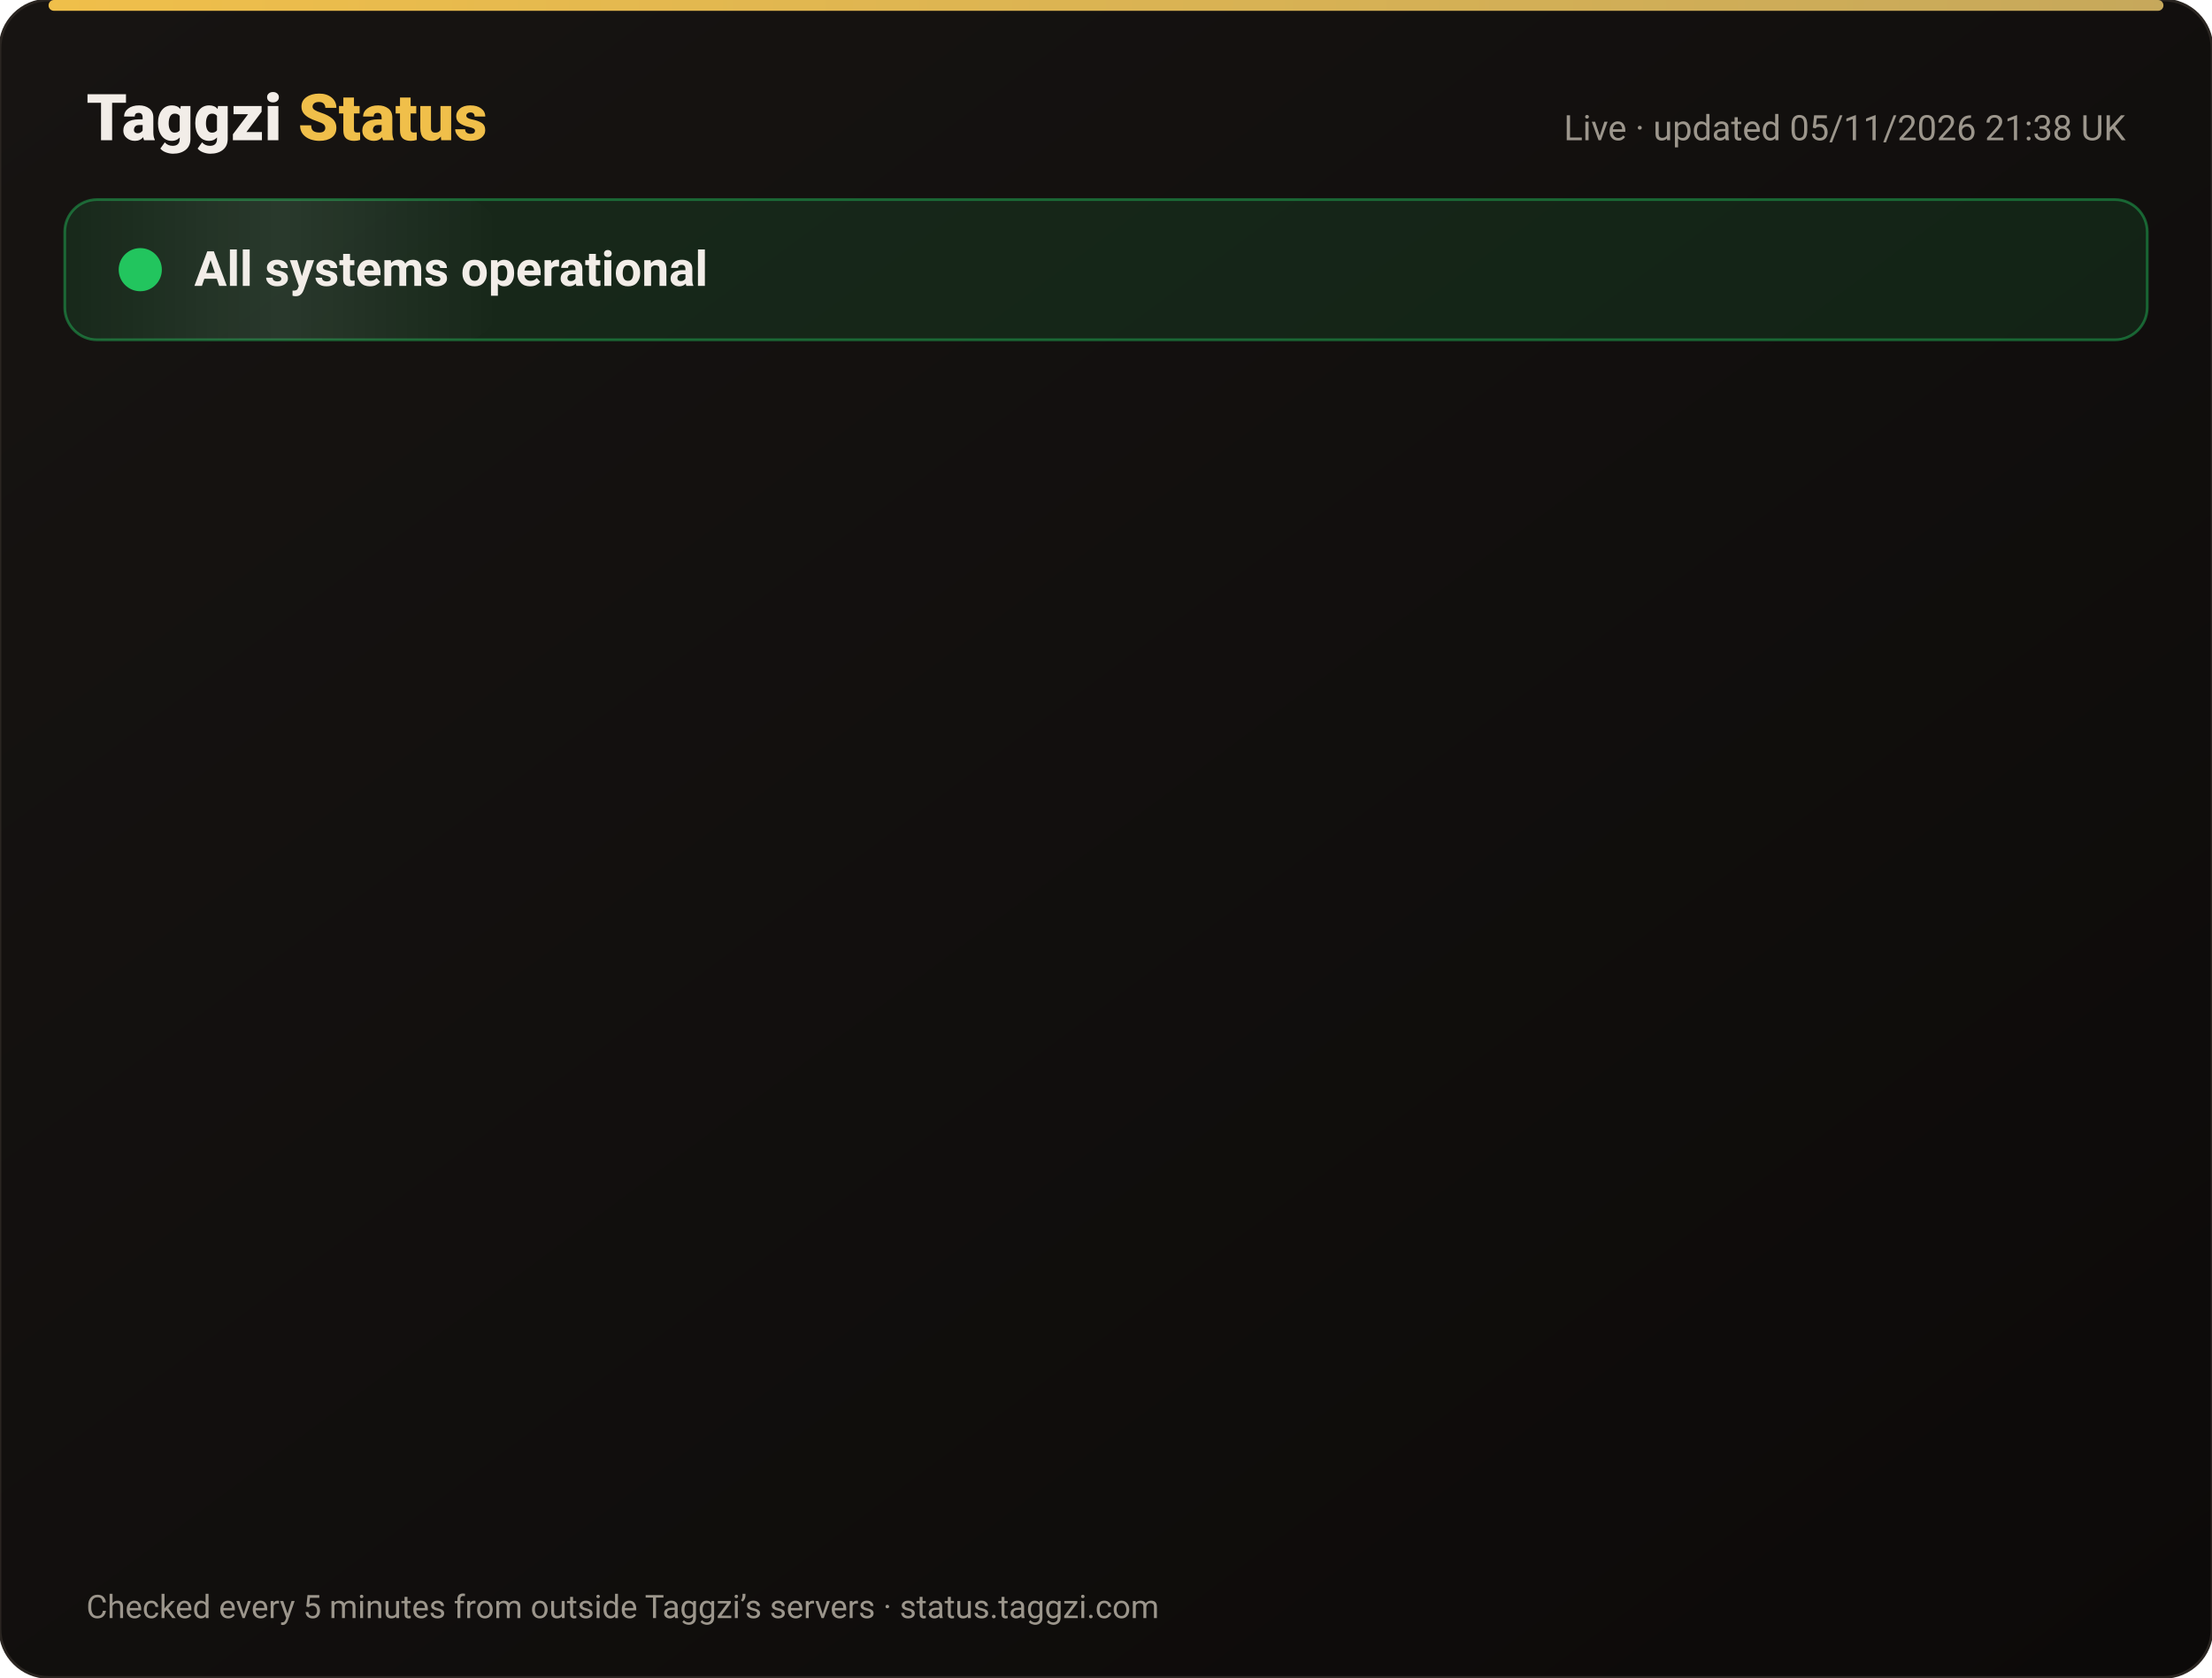
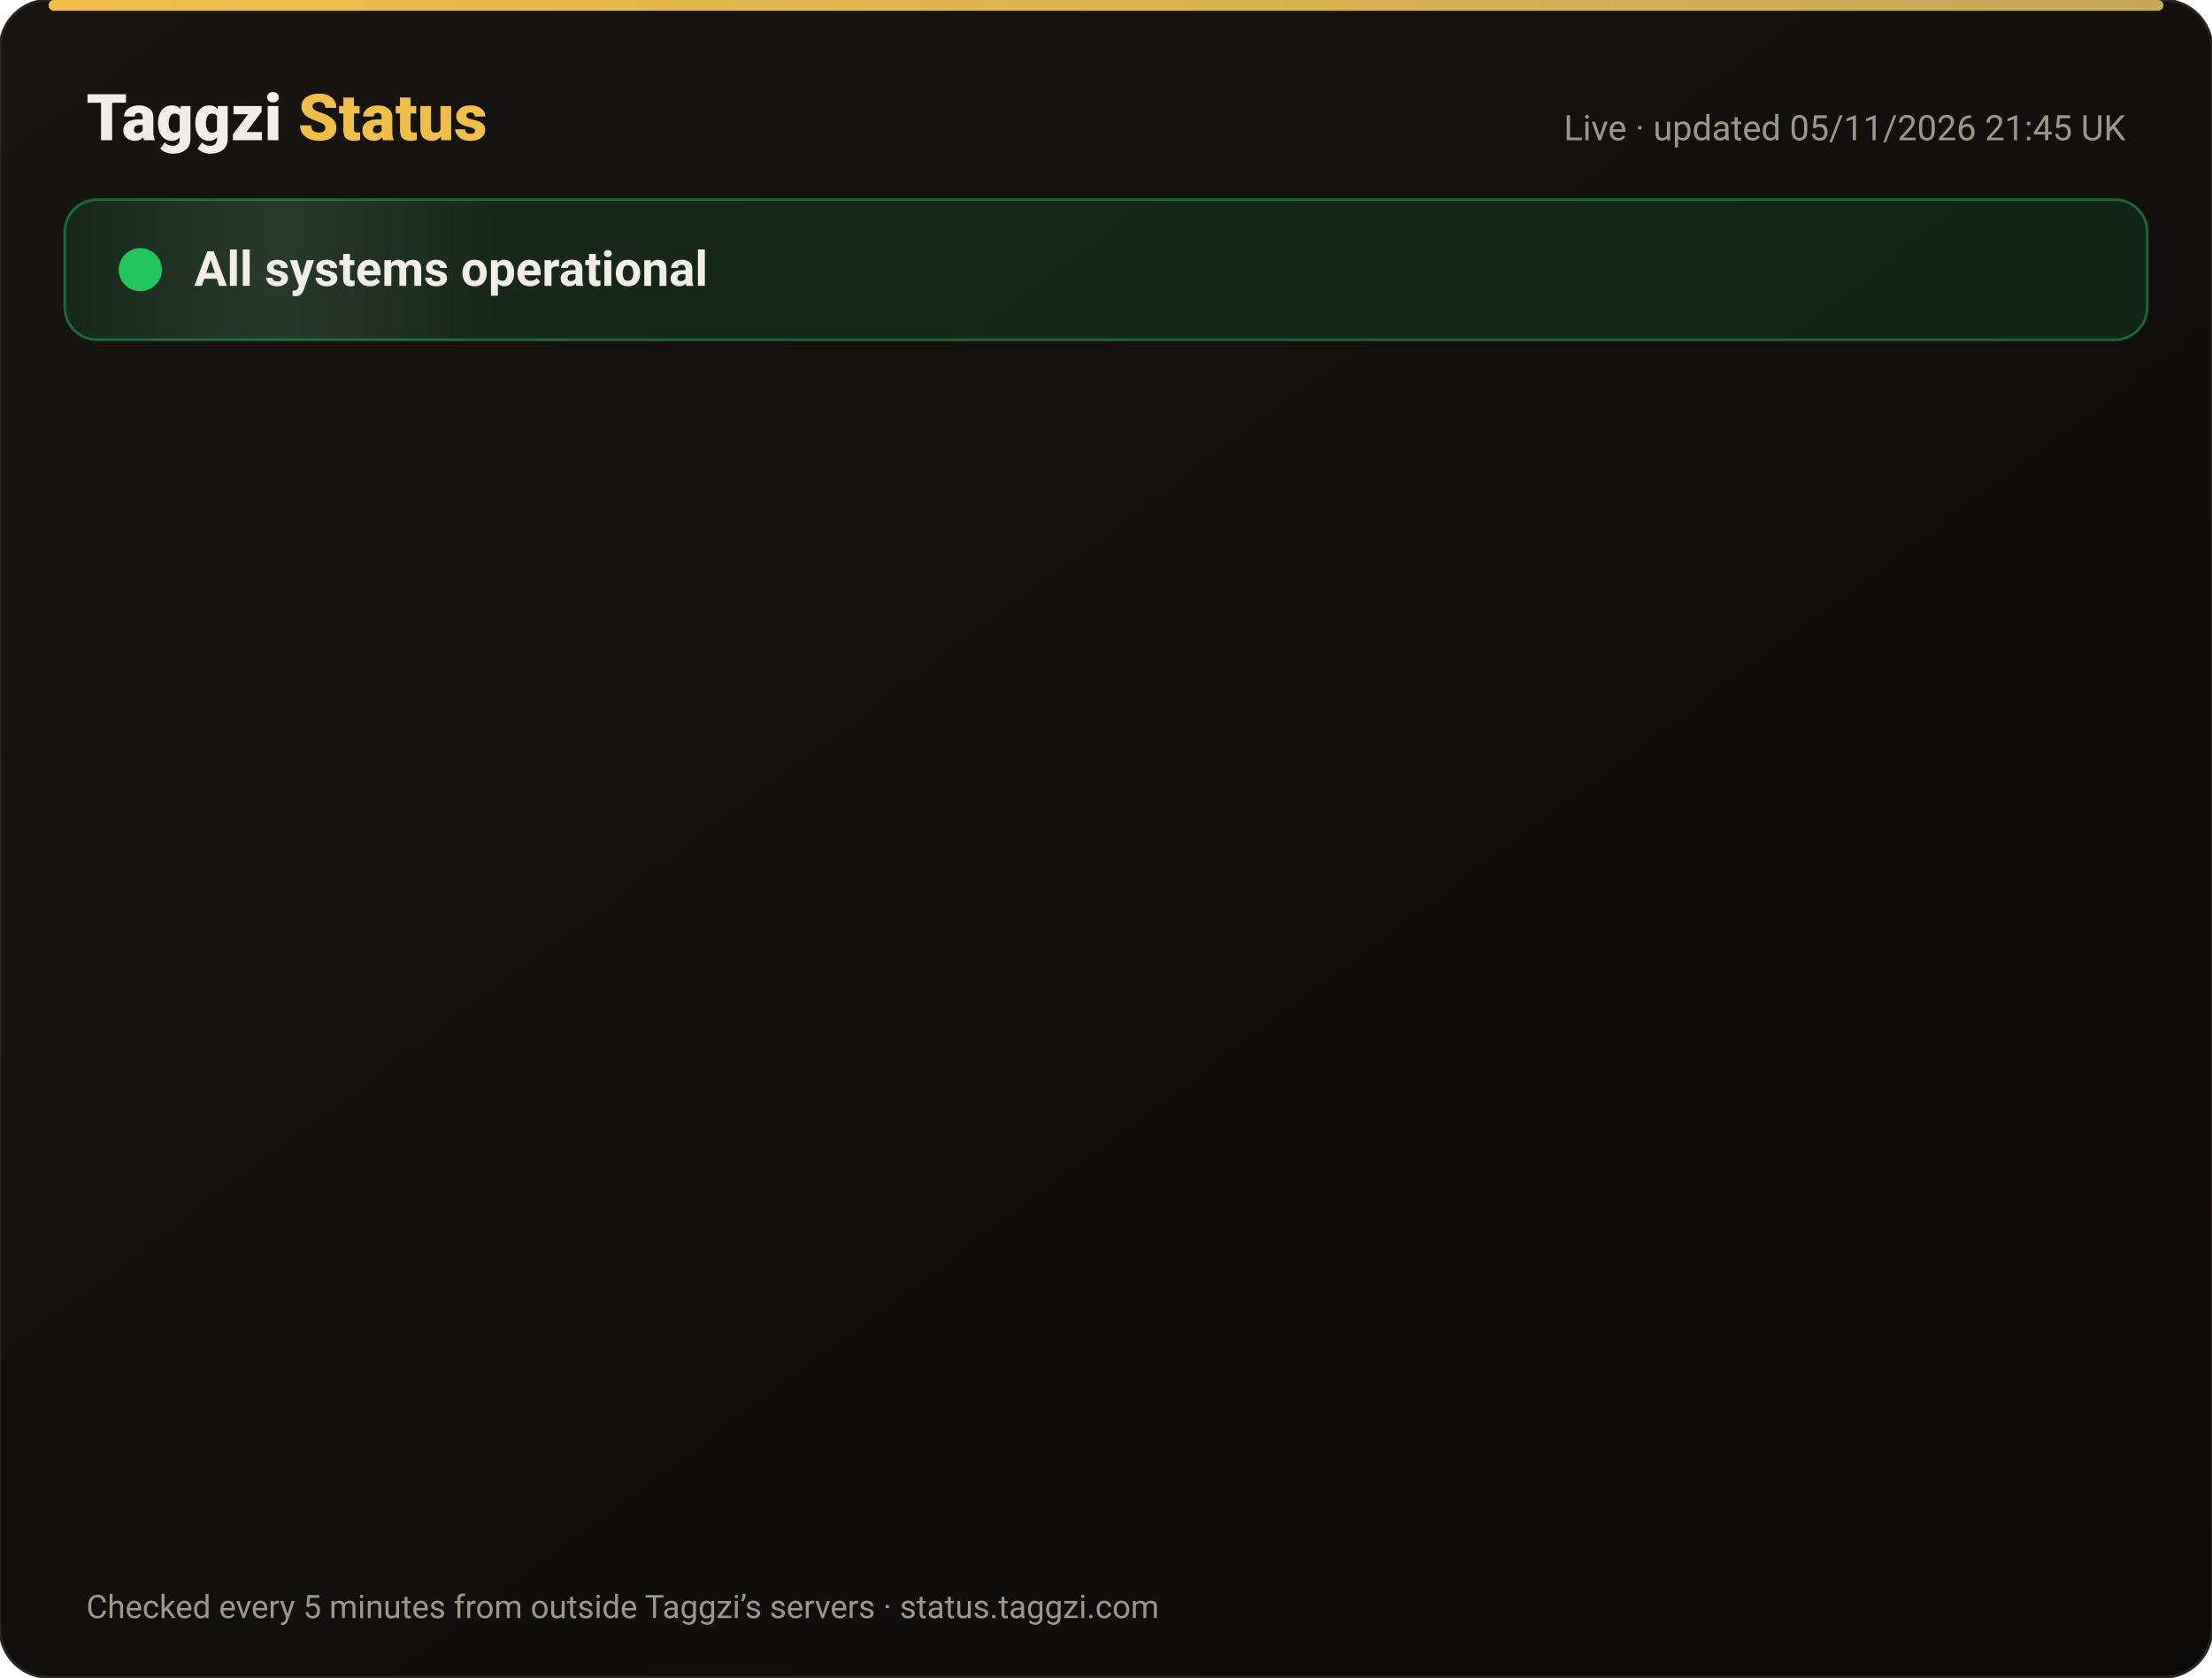
<svg xmlns="http://www.w3.org/2000/svg" width="820" height="622" viewBox="0 0 820 622" font-family="-apple-system,Segoe UI,Roboto,Helvetica,Arial,sans-serif">
  <defs>
    <linearGradient id="bg" x1="0" y1="0" x2="1" y2="1">
      <stop offset="0" stop-color="#171412" />
      <stop offset="1" stop-color="#0C0A09" />
    </linearGradient>
    <linearGradient id="gold" x1="0" x2="1">
      <stop offset="0" stop-color="#F0BF4A" />
      <stop offset="1" stop-color="#c6a85b" />
    </linearGradient>
    <linearGradient id="shine" x1="0" x2="1">
      <stop offset="0" stop-color="#fff" stop-opacity="0" />
      <stop offset=".5" stop-color="#fff" stop-opacity=".08" />
      <stop offset="1" stop-color="#fff" stop-opacity="0" />
    </linearGradient>
  </defs>
  <rect width="820" height="622" rx="18" fill="url(#bg)" stroke="#2a2521" />
  <rect x="18" y="0" width="784" height="4" rx="2" fill="url(#gold)" />
  <text x="32" y="52" font-size="24" font-weight="800" fill="#F2EDE8">Taggzi <tspan fill="#F0BF4A">Status</tspan>
  </text>
-   <text x="788" y="52" font-size="13" fill="#9C968C" text-anchor="end">Live · updated 05/11/2026 21:38 UK</text>
+   <text x="788" y="52" font-size="13" fill="#9C968C" text-anchor="end">Live · updated 05/11/2026 21:45 UK</text>
  <rect x="24" y="74" width="772" height="52" rx="12" fill="#22c55e" fill-opacity=".12" stroke="#22c55e" stroke-opacity=".45" />
  <rect x="24" y="74" width="160" height="52" rx="12" fill="url(#shine)">
    <animate attributeName="x" from="-160" to="820" dur="4s" repeatCount="indefinite" />
  </rect>
  <circle cx="52" cy="100" r="7" fill="#22c55e" />
  <circle cx="52" cy="100" r="7" fill="none" stroke="#22c55e" stroke-width="2">
    <animate attributeName="r" values="7;15;7" dur="2s" repeatCount="indefinite" />
    <animate attributeName="opacity" values=".9;0;.9" dur="2s" repeatCount="indefinite" />
  </circle>
  <text x="72" y="106" font-size="18" font-weight="700" fill="#F2EDE8">All systems operational</text>
  <g opacity="0">
    <animate attributeName="opacity" from="0" to="1" begin="0.00s" dur=".6s" fill="freeze" />
    <line x1="32" y1="188" x2="788" y2="188" stroke="#2a2521" />
    <circle cx="44" cy="166" r="6" fill="#22c55e">
      <animate attributeName="opacity" values="1;.45;1" dur="2.4s" begin="0.00s" repeatCount="indefinite" />
    </circle>
    <text x="62" y="171" font-size="15" font-weight="650" fill="#F2EDE8">Website</text>
    <text x="630" y="171" font-size="13" fill="#9C968C" text-anchor="end">99.96% uptime</text>
    <rect x="648" y="154" width="140" height="24" rx="12" fill="#22c55e" fill-opacity=".14" stroke="#22c55e" stroke-opacity=".5" />
    <text x="718" y="171" font-size="12" font-weight="700" fill="#22c55e" text-anchor="middle">Operational</text>
  </g>
  <g opacity="0">
    <animate attributeName="opacity" from="0" to="1" begin="0.15s" dur=".6s" fill="freeze" />
    <line x1="32" y1="234" x2="788" y2="234" stroke="#2a2521" />
    <circle cx="44" cy="212" r="6" fill="#22c55e">
      <animate attributeName="opacity" values="1;.45;1" dur="2.4s" begin="0.15s" repeatCount="indefinite" />
    </circle>
    <text x="62" y="217" font-size="15" font-weight="650" fill="#F2EDE8">Tag scans</text>
    <text x="630" y="217" font-size="13" fill="#9C968C" text-anchor="end">99.96% uptime</text>
    <rect x="648" y="200" width="140" height="24" rx="12" fill="#22c55e" fill-opacity=".14" stroke="#22c55e" stroke-opacity=".5" />
    <text x="718" y="217" font-size="12" font-weight="700" fill="#22c55e" text-anchor="middle">Operational</text>
  </g>
  <g opacity="0">
    <animate attributeName="opacity" from="0" to="1" begin="0.30s" dur=".6s" fill="freeze" />
    <line x1="32" y1="280" x2="788" y2="280" stroke="#2a2521" />
    <circle cx="44" cy="258" r="6" fill="#22c55e">
      <animate attributeName="opacity" values="1;.45;1" dur="2.4s" begin="0.30s" repeatCount="indefinite" />
    </circle>
    <text x="62" y="263" font-size="15" font-weight="650" fill="#F2EDE8">Manual tag lookup</text>
    <text x="630" y="263" font-size="13" fill="#9C968C" text-anchor="end">99.96% uptime</text>
    <rect x="648" y="246" width="140" height="24" rx="12" fill="#22c55e" fill-opacity=".14" stroke="#22c55e" stroke-opacity=".5" />
    <text x="718" y="263" font-size="12" font-weight="700" fill="#22c55e" text-anchor="middle">Operational</text>
  </g>
  <g opacity="0">
    <animate attributeName="opacity" from="0" to="1" begin="0.45s" dur=".6s" fill="freeze" />
    <line x1="32" y1="326" x2="788" y2="326" stroke="#2a2521" />
    <circle cx="44" cy="304" r="6" fill="#22c55e">
      <animate attributeName="opacity" values="1;.45;1" dur="2.4s" begin="0.45s" repeatCount="indefinite" />
    </circle>
    <text x="62" y="309" font-size="15" font-weight="650" fill="#F2EDE8">App &amp; login</text>
    <text x="630" y="309" font-size="13" fill="#9C968C" text-anchor="end">99.96% uptime</text>
    <rect x="648" y="292" width="140" height="24" rx="12" fill="#22c55e" fill-opacity=".14" stroke="#22c55e" stroke-opacity=".5" />
    <text x="718" y="309" font-size="12" font-weight="700" fill="#22c55e" text-anchor="middle">Operational</text>
  </g>
  <g opacity="0">
    <animate attributeName="opacity" from="0" to="1" begin="0.60s" dur=".6s" fill="freeze" />
    <line x1="32" y1="372" x2="788" y2="372" stroke="#2a2521" />
    <circle cx="44" cy="350" r="6" fill="#22c55e">
      <animate attributeName="opacity" values="1;.45;1" dur="2.4s" begin="0.60s" repeatCount="indefinite" />
    </circle>
    <text x="62" y="355" font-size="15" font-weight="650" fill="#F2EDE8">Community alerts</text>
    <text x="630" y="355" font-size="13" fill="#9C968C" text-anchor="end">99.96% uptime</text>
    <rect x="648" y="338" width="140" height="24" rx="12" fill="#22c55e" fill-opacity=".14" stroke="#22c55e" stroke-opacity=".5" />
    <text x="718" y="355" font-size="12" font-weight="700" fill="#22c55e" text-anchor="middle">Operational</text>
  </g>
  <g opacity="0">
    <animate attributeName="opacity" from="0" to="1" begin="0.75s" dur=".6s" fill="freeze" />
    <line x1="32" y1="418" x2="788" y2="418" stroke="#2a2521" />
    <circle cx="44" cy="396" r="6" fill="#22c55e">
      <animate attributeName="opacity" values="1;.45;1" dur="2.4s" begin="0.75s" repeatCount="indefinite" />
    </circle>
    <text x="62" y="401" font-size="15" font-weight="650" fill="#F2EDE8">Private calling</text>
    <text x="630" y="401" font-size="13" fill="#9C968C" text-anchor="end">99.96% uptime</text>
    <rect x="648" y="384" width="140" height="24" rx="12" fill="#22c55e" fill-opacity=".14" stroke="#22c55e" stroke-opacity=".5" />
    <text x="718" y="401" font-size="12" font-weight="700" fill="#22c55e" text-anchor="middle">Operational</text>
  </g>
  <g opacity="0">
    <animate attributeName="opacity" from="0" to="1" begin="0.90s" dur=".6s" fill="freeze" />
    <line x1="32" y1="464" x2="788" y2="464" stroke="#2a2521" />
    <circle cx="44" cy="442" r="6" fill="#22c55e">
      <animate attributeName="opacity" values="1;.45;1" dur="2.4s" begin="0.90s" repeatCount="indefinite" />
    </circle>
    <text x="62" y="447" font-size="15" font-weight="650" fill="#F2EDE8">Payments</text>
    <text x="630" y="447" font-size="13" fill="#9C968C" text-anchor="end">99.95% uptime</text>
    <rect x="648" y="430" width="140" height="24" rx="12" fill="#22c55e" fill-opacity=".14" stroke="#22c55e" stroke-opacity=".5" />
    <text x="718" y="447" font-size="12" font-weight="700" fill="#22c55e" text-anchor="middle">Operational</text>
  </g>
  <g opacity="0">
    <animate attributeName="opacity" from="0" to="1" begin="1.05s" dur=".6s" fill="freeze" />
    <line x1="32" y1="510" x2="788" y2="510" stroke="#2a2521" />
    <circle cx="44" cy="488" r="6" fill="#22c55e">
      <animate attributeName="opacity" values="1;.45;1" dur="2.4s" begin="1.05s" repeatCount="indefinite" />
    </circle>
    <text x="62" y="493" font-size="15" font-weight="650" fill="#F2EDE8">Email &amp; support</text>
    <text x="630" y="493" font-size="13" fill="#9C968C" text-anchor="end">99.96% uptime</text>
    <rect x="648" y="476" width="140" height="24" rx="12" fill="#22c55e" fill-opacity=".14" stroke="#22c55e" stroke-opacity=".5" />
    <text x="718" y="493" font-size="12" font-weight="700" fill="#22c55e" text-anchor="middle">Operational</text>
  </g>
  <g opacity="0">
    <animate attributeName="opacity" from="0" to="1" begin="1.20s" dur=".6s" fill="freeze" />
    <line x1="32" y1="556" x2="788" y2="556" stroke="#2a2521" />
    <circle cx="44" cy="534" r="6" fill="#22c55e">
      <animate attributeName="opacity" values="1;.45;1" dur="2.4s" begin="1.20s" repeatCount="indefinite" />
    </circle>
    <text x="62" y="539" font-size="15" font-weight="650" fill="#F2EDE8">Secure connection (SSL)</text>
    <text x="630" y="539" font-size="13" fill="#9C968C" text-anchor="end">100.00% uptime</text>
    <rect x="648" y="522" width="140" height="24" rx="12" fill="#22c55e" fill-opacity=".14" stroke="#22c55e" stroke-opacity=".5" />
    <text x="718" y="539" font-size="12" font-weight="700" fill="#22c55e" text-anchor="middle">Operational</text>
  </g>
  <text x="32" y="600" font-size="12" fill="#9C968C">Checked every 5 minutes from outside Taggzi’s servers · status.taggzi.com</text>
</svg>
